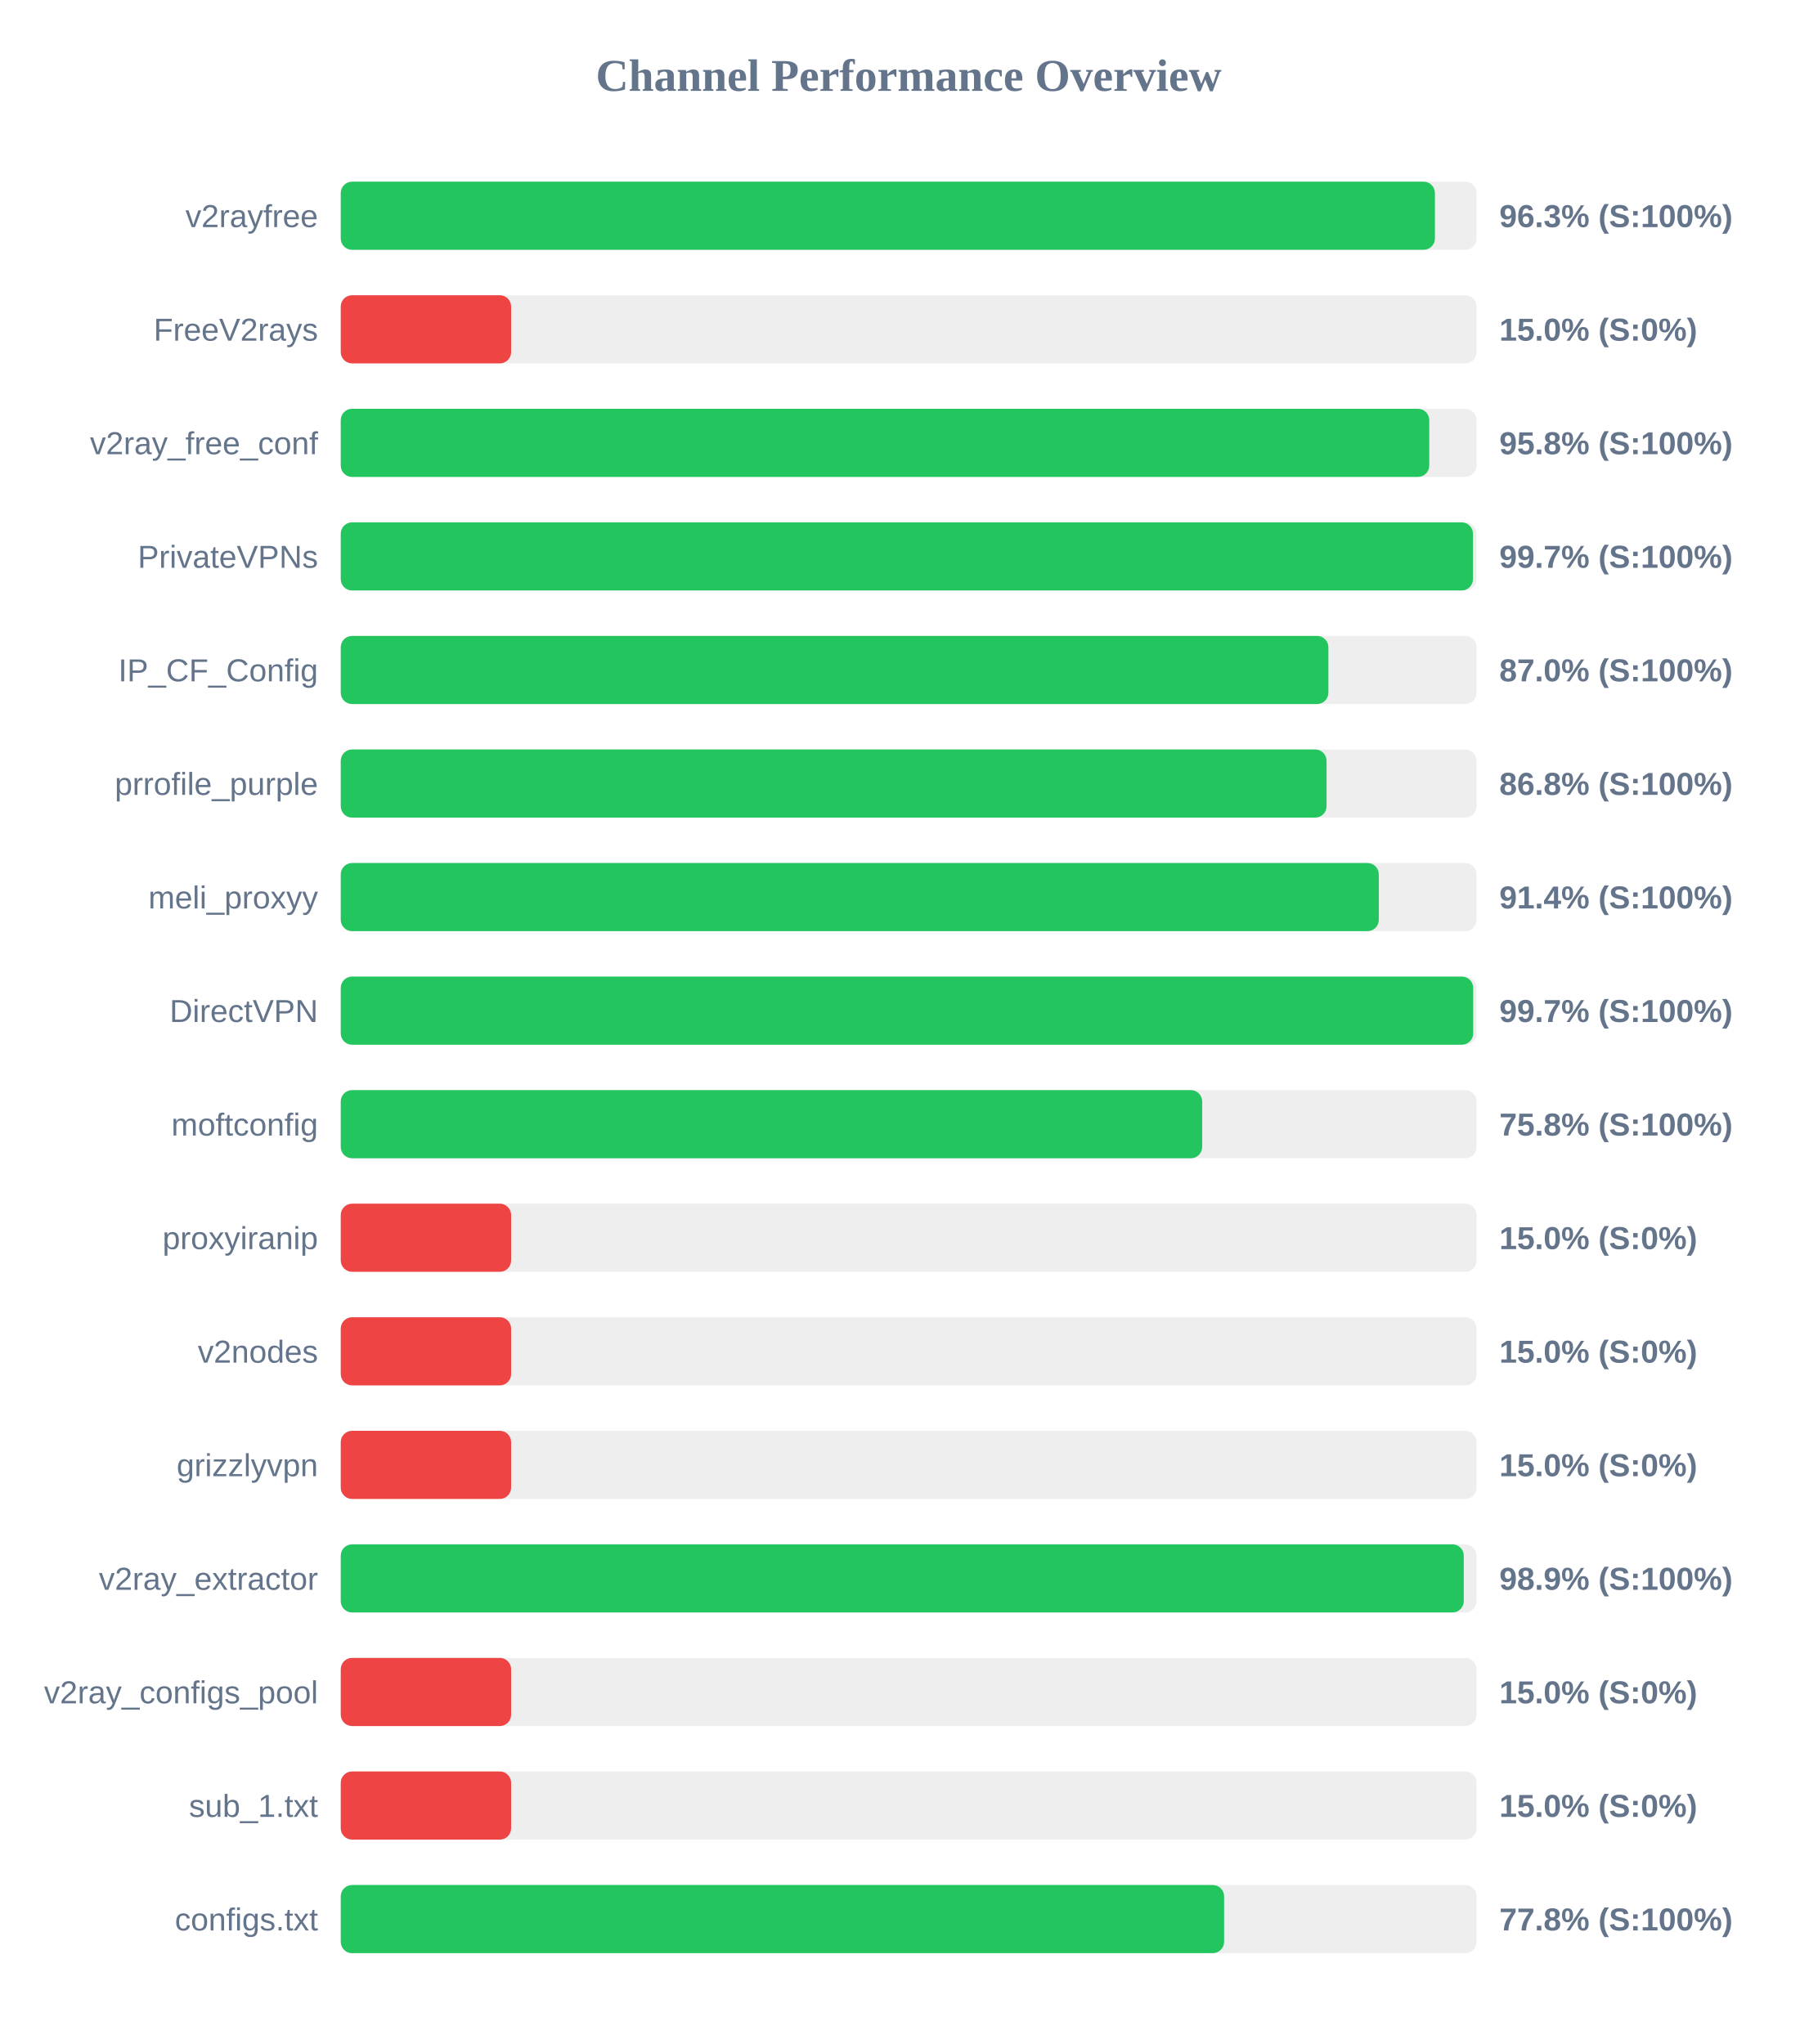
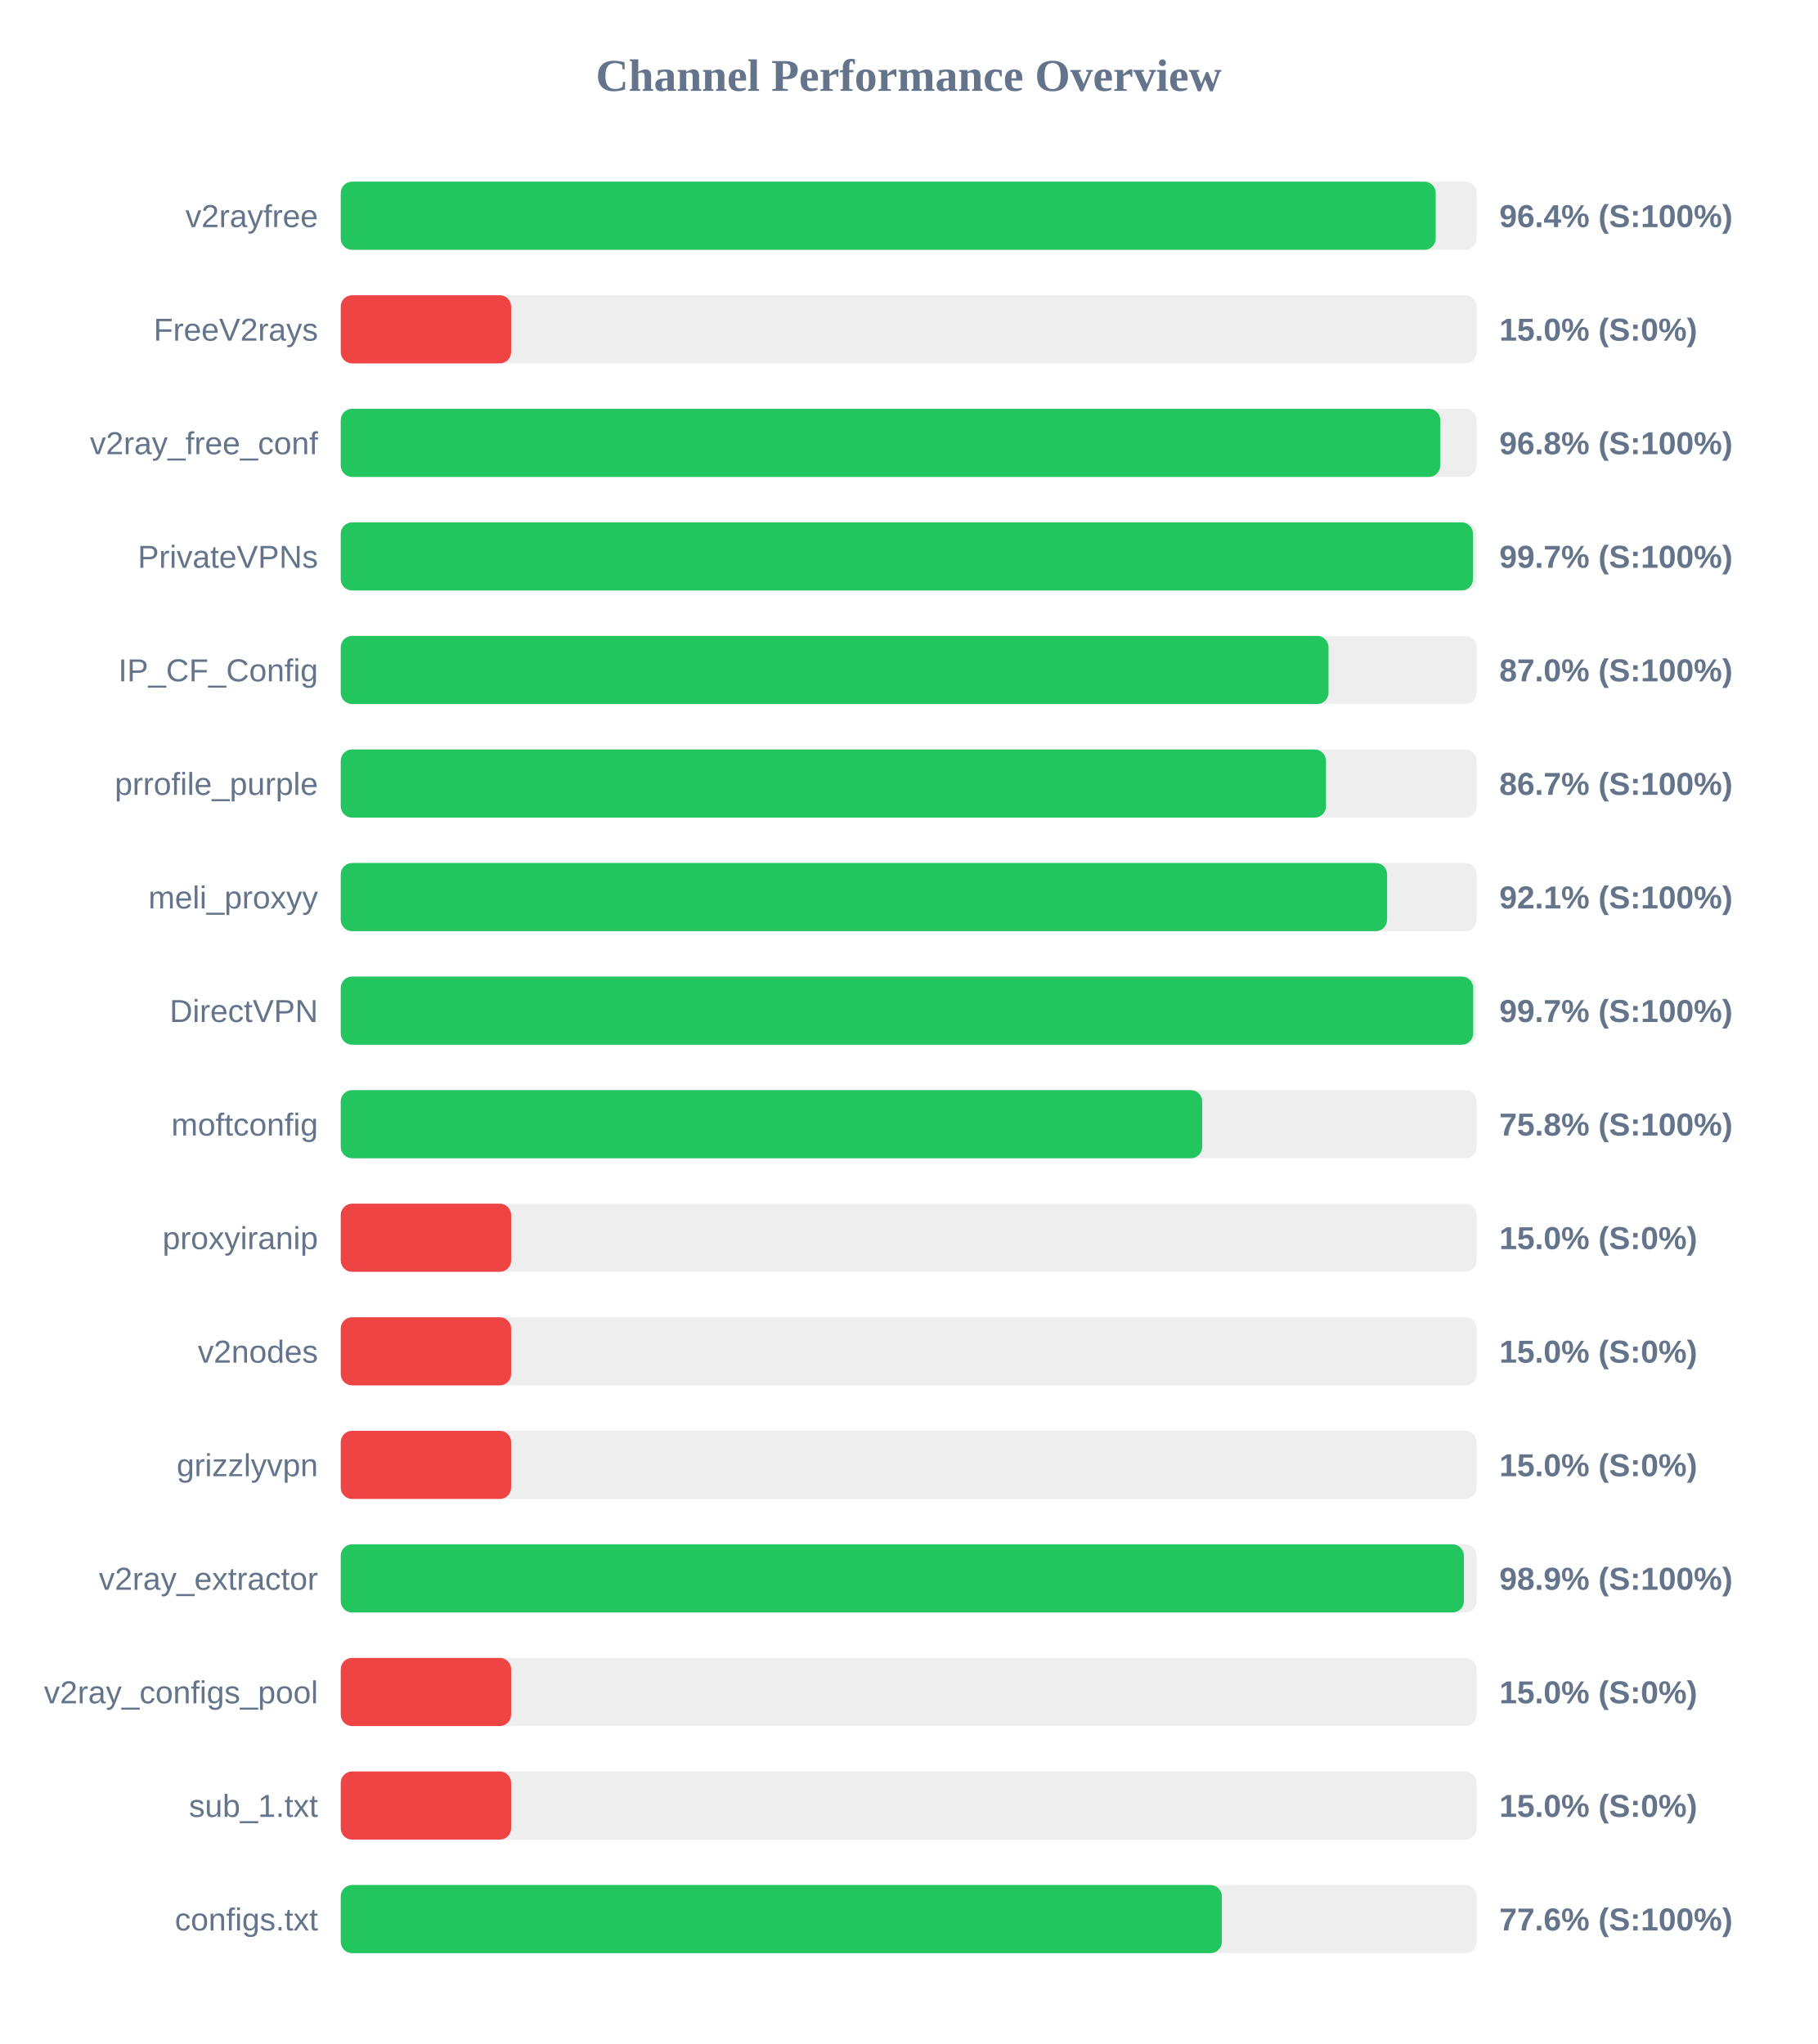
<svg xmlns="http://www.w3.org/2000/svg" width="800" height="900" version="1.1">
  <style>
        .row { font: 14px Arial; fill: #64748b; }
        .score { font: bold 14px Arial; fill: #64748b; }
    </style>
  <text x="400" y="40" text-anchor="middle" font-size="20px" font-weight="bold" fill="#64748b">Channel Performance Overview</text>
  <rect x="150" y="80" width="500" height="30" fill="#eee" rx="5" />
-   <rect x="150" y="80" width="481.65" height="30" fill="#22c55e" rx="5" />
+   <rect x="150" y="80" width="482.0" height="30" fill="#22c55e" rx="5" />
  <text x="140" y="100" text-anchor="end" class="row">v2rayfree</text>
-   <text x="660" y="100" text-anchor="start" class="score">96.3% (S:100%)</text>
+   <text x="660" y="100" text-anchor="start" class="score">96.4% (S:100%)</text>
  <rect x="150" y="130" width="500" height="30" fill="#eee" rx="5" />
  <rect x="150" y="130" width="75.0" height="30" fill="#ef4444" rx="5" />
  <text x="140" y="150" text-anchor="end" class="row">FreeV2rays</text>
  <text x="660" y="150" text-anchor="start" class="score">15.0% (S:0%)</text>
  <rect x="150" y="180" width="500" height="30" fill="#eee" rx="5" />
-   <rect x="150" y="180" width="479.15" height="30" fill="#22c55e" rx="5" />
+   <rect x="150" y="180" width="484.0" height="30" fill="#22c55e" rx="5" />
  <text x="140" y="200" text-anchor="end" class="row">v2ray_free_conf</text>
-   <text x="660" y="200" text-anchor="start" class="score">95.8% (S:100%)</text>
+   <text x="660" y="200" text-anchor="start" class="score">96.8% (S:100%)</text>
  <rect x="150" y="230" width="500" height="30" fill="#eee" rx="5" />
  <rect x="150" y="230" width="498.4" height="30" fill="#22c55e" rx="5" />
  <text x="140" y="250" text-anchor="end" class="row">PrivateVPNs</text>
  <text x="660" y="250" text-anchor="start" class="score">99.7% (S:100%)</text>
  <rect x="150" y="280" width="500" height="30" fill="#eee" rx="5" />
-   <rect x="150" y="280" width="434.75" height="30" fill="#22c55e" rx="5" />
+   <rect x="150" y="280" width="434.8" height="30" fill="#22c55e" rx="5" />
  <text x="140" y="300" text-anchor="end" class="row">IP_CF_Config</text>
  <text x="660" y="300" text-anchor="start" class="score">87.0% (S:100%)</text>
  <rect x="150" y="330" width="500" height="30" fill="#eee" rx="5" />
-   <rect x="150" y="330" width="433.95" height="30" fill="#22c55e" rx="5" />
+   <rect x="150" y="330" width="433.7" height="30" fill="#22c55e" rx="5" />
  <text x="140" y="350" text-anchor="end" class="row">prrofile_purple</text>
-   <text x="660" y="350" text-anchor="start" class="score">86.8% (S:100%)</text>
+   <text x="660" y="350" text-anchor="start" class="score">86.7% (S:100%)</text>
  <rect x="150" y="380" width="500" height="30" fill="#eee" rx="5" />
-   <rect x="150" y="380" width="456.95" height="30" fill="#22c55e" rx="5" />
+   <rect x="150" y="380" width="460.6" height="30" fill="#22c55e" rx="5" />
  <text x="140" y="400" text-anchor="end" class="row">meli_proxyy</text>
-   <text x="660" y="400" text-anchor="start" class="score">91.4% (S:100%)</text>
+   <text x="660" y="400" text-anchor="start" class="score">92.1% (S:100%)</text>
  <rect x="150" y="430" width="500" height="30" fill="#eee" rx="5" />
  <rect x="150" y="430" width="498.5" height="30" fill="#22c55e" rx="5" />
  <text x="140" y="450" text-anchor="end" class="row">DirectVPN</text>
  <text x="660" y="450" text-anchor="start" class="score">99.7% (S:100%)</text>
  <rect x="150" y="480" width="500" height="30" fill="#eee" rx="5" />
  <rect x="150" y="480" width="379.2" height="30" fill="#22c55e" rx="5" />
  <text x="140" y="500" text-anchor="end" class="row">moftconfig</text>
  <text x="660" y="500" text-anchor="start" class="score">75.8% (S:100%)</text>
  <rect x="150" y="530" width="500" height="30" fill="#eee" rx="5" />
  <rect x="150" y="530" width="75.0" height="30" fill="#ef4444" rx="5" />
  <text x="140" y="550" text-anchor="end" class="row">proxyiranip</text>
  <text x="660" y="550" text-anchor="start" class="score">15.0% (S:0%)</text>
  <rect x="150" y="580" width="500" height="30" fill="#eee" rx="5" />
  <rect x="150" y="580" width="75.0" height="30" fill="#ef4444" rx="5" />
  <text x="140" y="600" text-anchor="end" class="row">v2nodes</text>
  <text x="660" y="600" text-anchor="start" class="score">15.0% (S:0%)</text>
  <rect x="150" y="630" width="500" height="30" fill="#eee" rx="5" />
  <rect x="150" y="630" width="75.0" height="30" fill="#ef4444" rx="5" />
  <text x="140" y="650" text-anchor="end" class="row">grizzlyvpn</text>
  <text x="660" y="650" text-anchor="start" class="score">15.0% (S:0%)</text>
  <rect x="150" y="680" width="500" height="30" fill="#eee" rx="5" />
-   <rect x="150" y="680" width="494.35" height="30" fill="#22c55e" rx="5" />
+   <rect x="150" y="680" width="494.4" height="30" fill="#22c55e" rx="5" />
  <text x="140" y="700" text-anchor="end" class="row">v2ray_extractor</text>
  <text x="660" y="700" text-anchor="start" class="score">98.9% (S:100%)</text>
  <rect x="150" y="730" width="500" height="30" fill="#eee" rx="5" />
  <rect x="150" y="730" width="75.0" height="30" fill="#ef4444" rx="5" />
  <text x="140" y="750" text-anchor="end" class="row">v2ray_configs_pool</text>
  <text x="660" y="750" text-anchor="start" class="score">15.0% (S:0%)</text>
  <rect x="150" y="780" width="500" height="30" fill="#eee" rx="5" />
  <rect x="150" y="780" width="75.0" height="30" fill="#ef4444" rx="5" />
  <text x="140" y="800" text-anchor="end" class="row">sub_1.txt</text>
  <text x="660" y="800" text-anchor="start" class="score">15.0% (S:0%)</text>
  <rect x="150" y="830" width="500" height="30" fill="#eee" rx="5" />
-   <rect x="150" y="830" width="388.85" height="30" fill="#22c55e" rx="5" />
+   <rect x="150" y="830" width="387.85" height="30" fill="#22c55e" rx="5" />
  <text x="140" y="850" text-anchor="end" class="row">configs.txt</text>
-   <text x="660" y="850" text-anchor="start" class="score">77.8% (S:100%)</text>
+   <text x="660" y="850" text-anchor="start" class="score">77.6% (S:100%)</text>
</svg>
